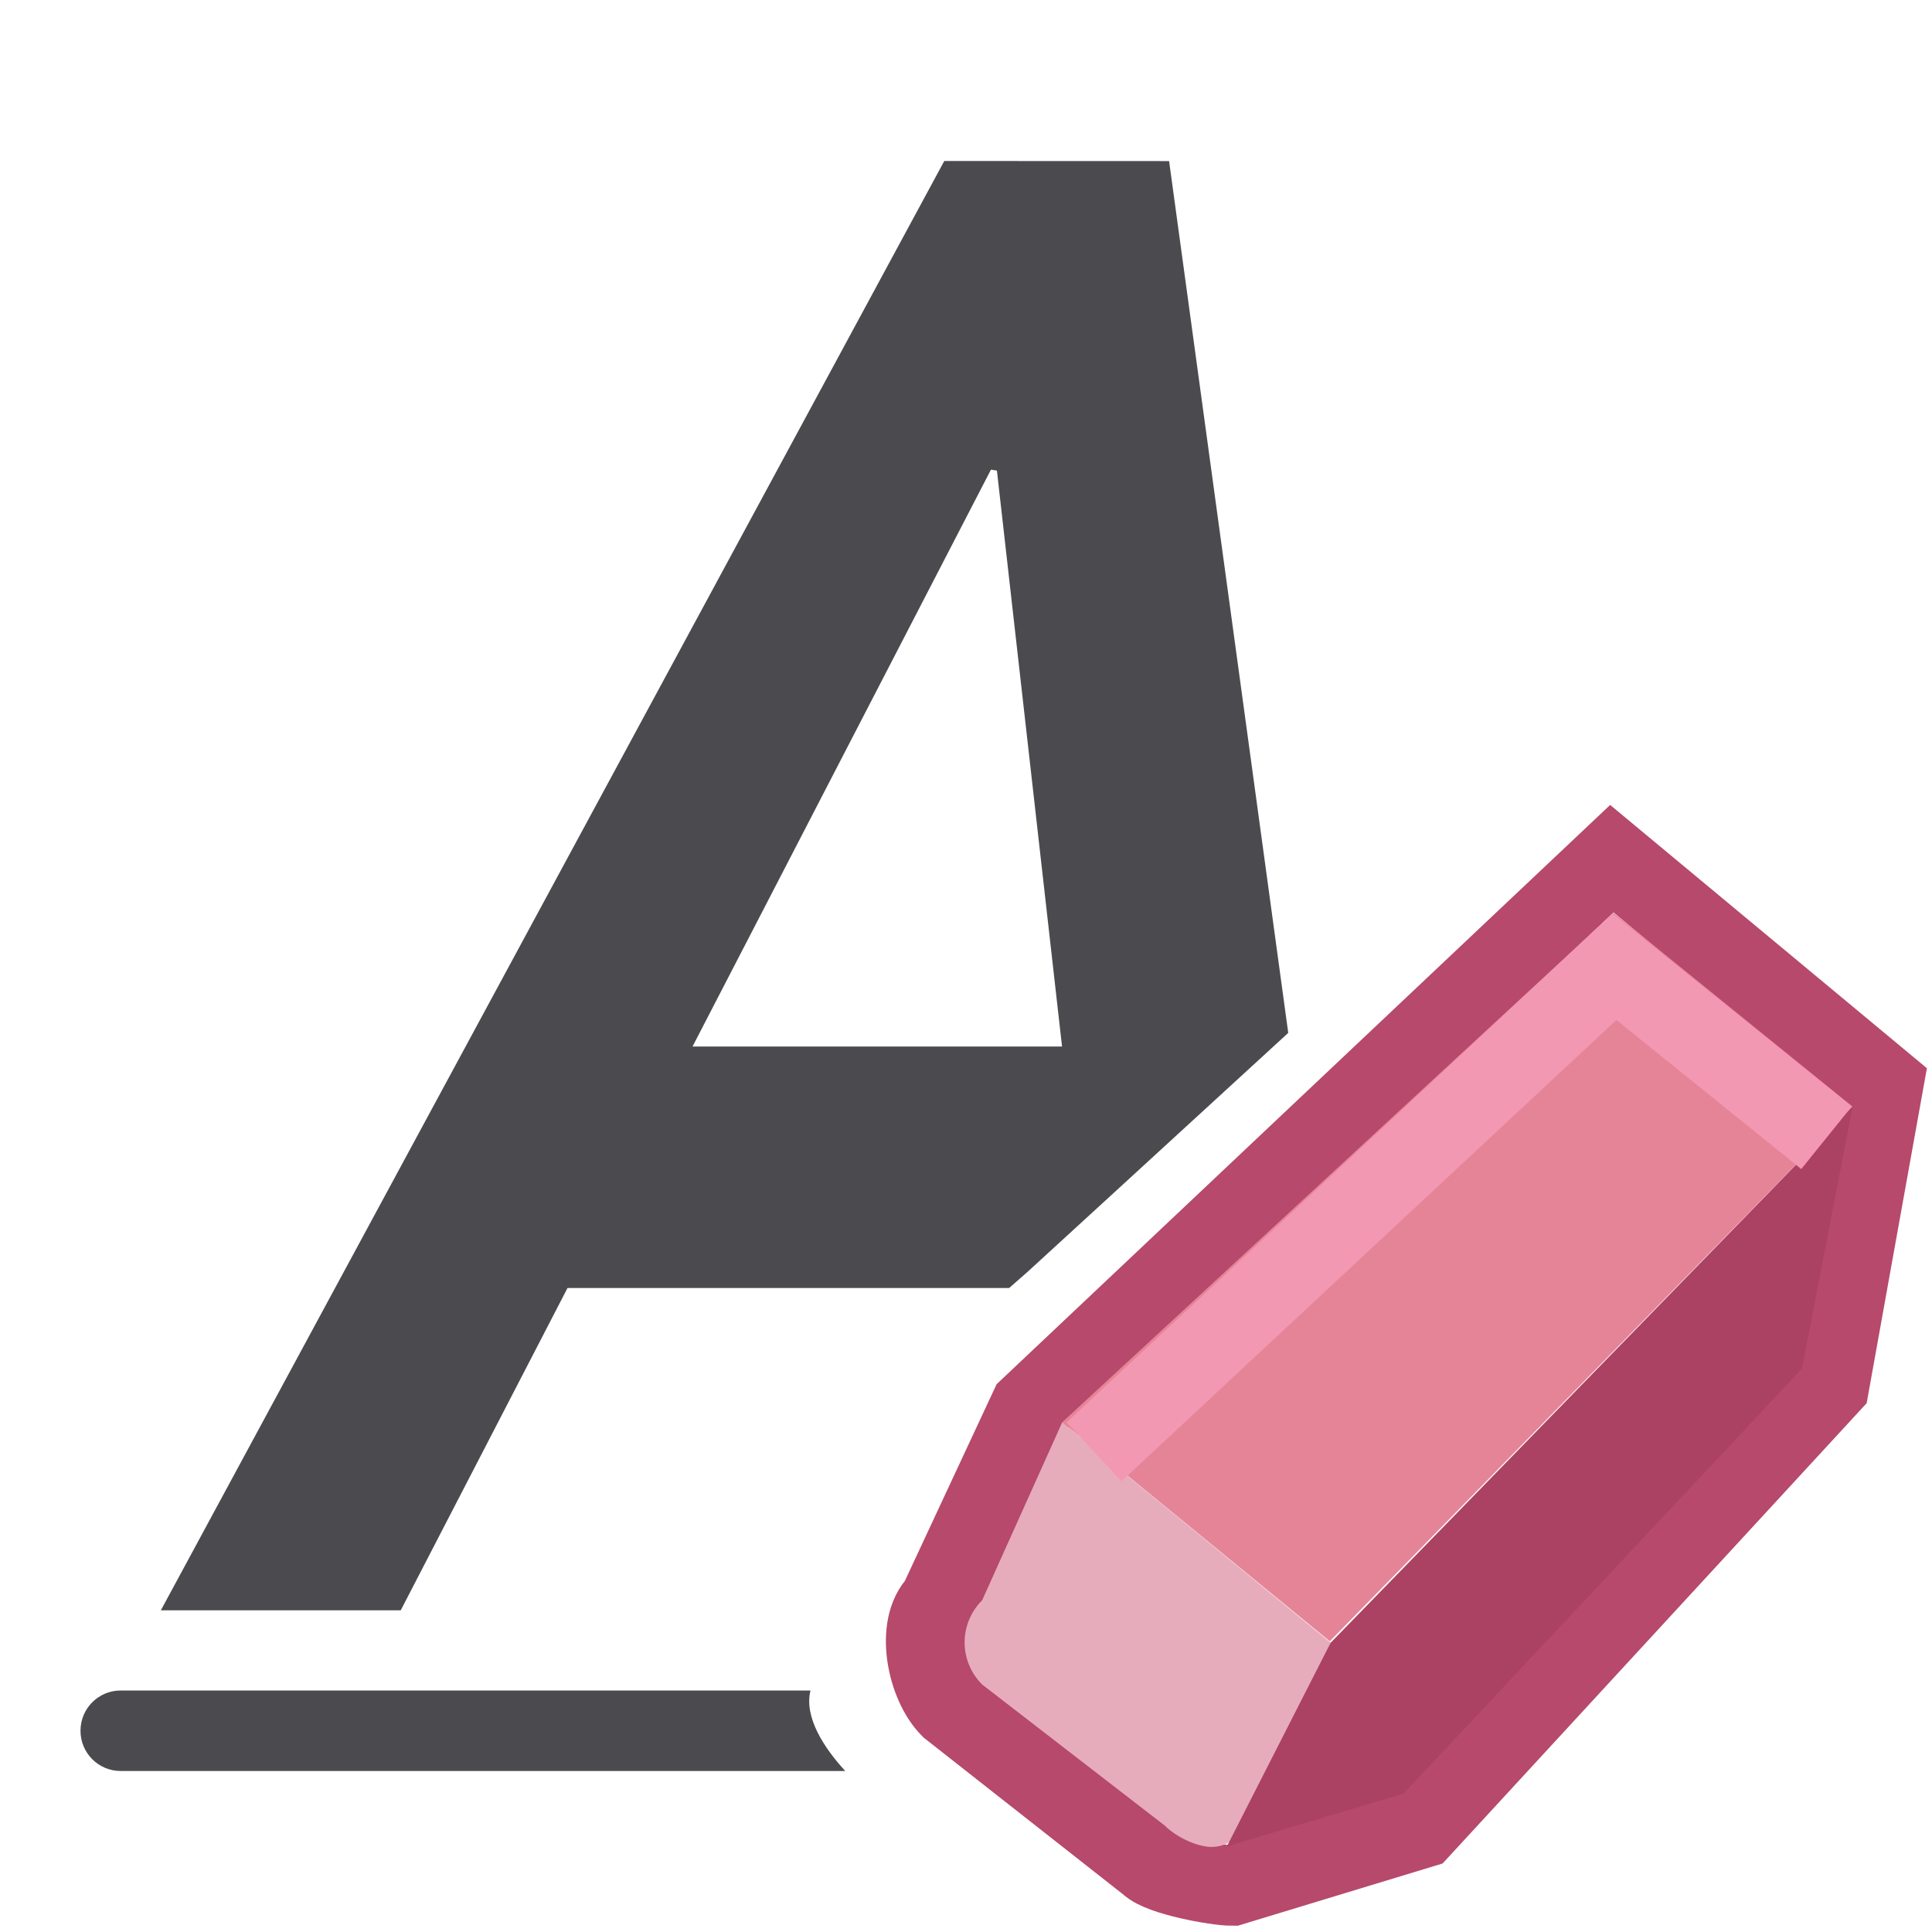
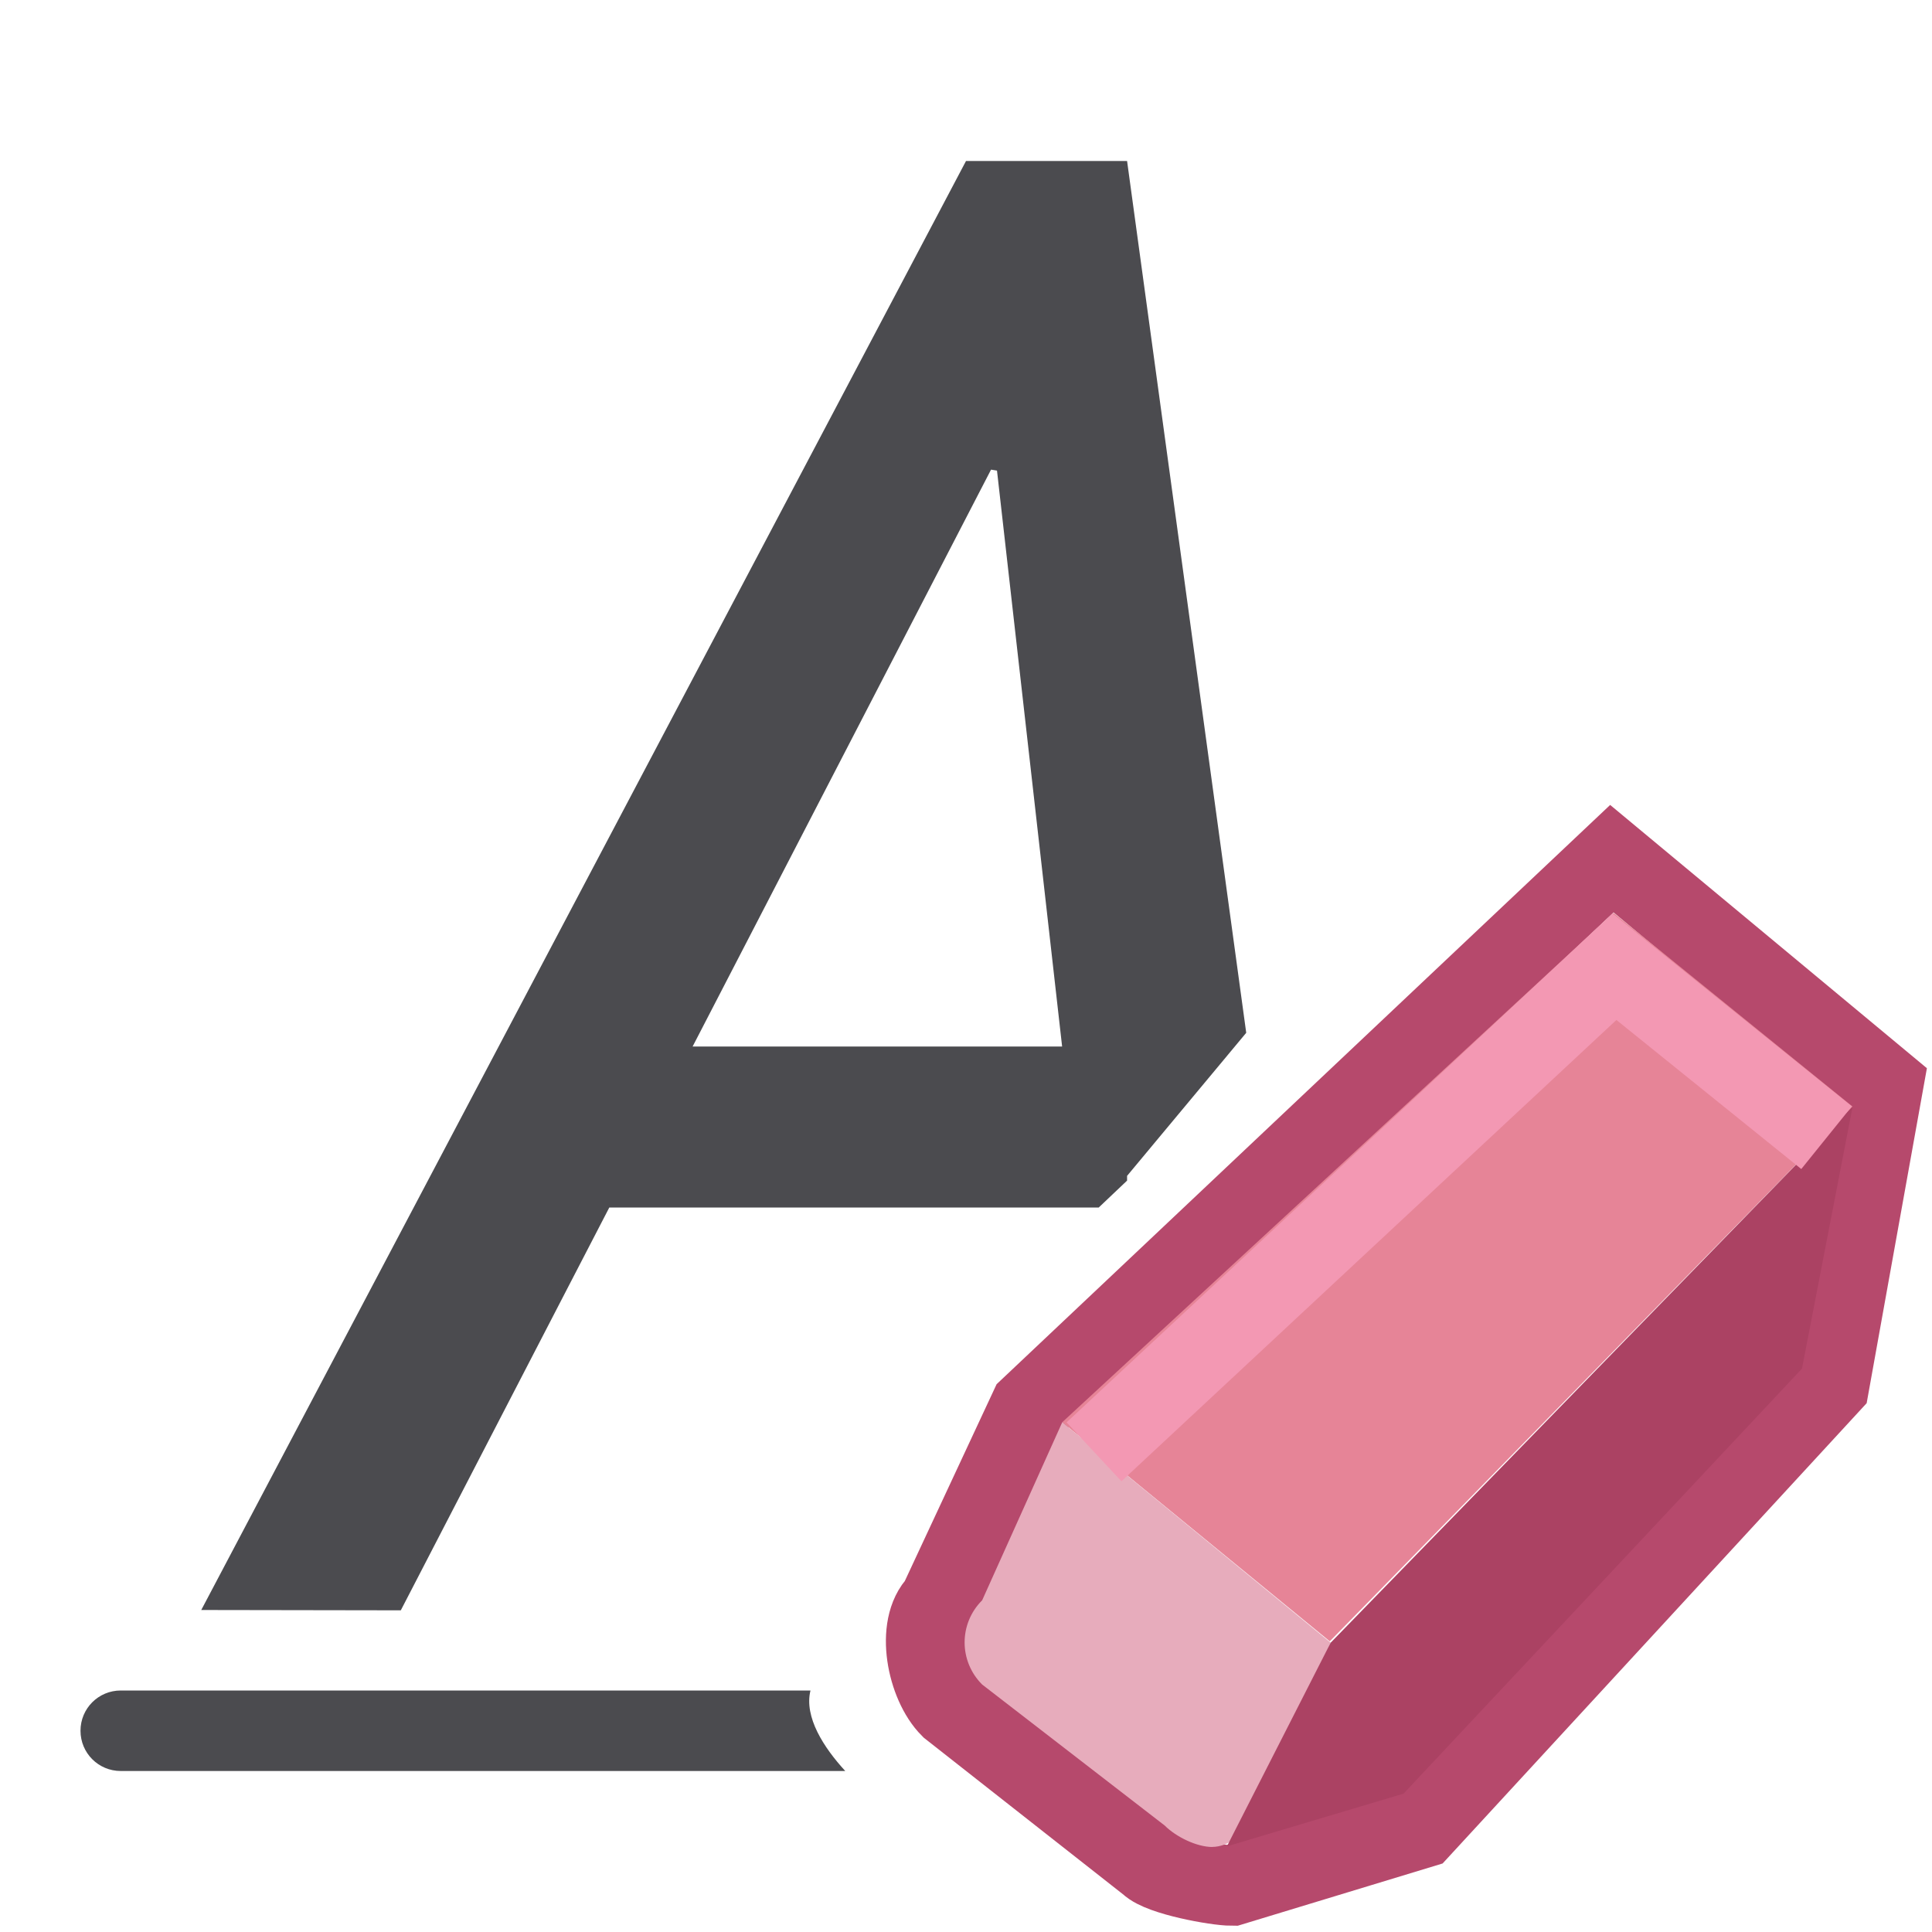
<svg xmlns="http://www.w3.org/2000/svg" viewBox="0 0 24 24">
-   <path d="m11.73 2-9.732 18.004h2.98l2.072-4.004h5.486l.227-.199 1.025-.939 2.215-2.031-1.48-10.83zm.58 3.834.074.012.809 7.154h-4.59z" fill="#4b4b4f" />
  <path d="m1.5 21c-.277 0-.5.223-.5.5s.223.5.5.5h9c-.267-.291-.513-.67-.432-1z" fill="#4b4b4f" />
  <path d="m20.023 10.667-7.23 6.826-1.129 2.421c-.291.29-.147 1.007.143 1.297l2.468 1.94c.145.145.837.271 1.027.271l2.343-.712 5.077-5.511.671-3.731z" fill="none" stroke="#b6496c" />
  <path d="m16.519 20.389 6.495-6.642-2.97-2.407-6.848 6.327z" fill="#e68497" />
  <path d="m15.06 22.943c.19 0 .367-.149.512-.294l.958-2.243-3.334-2.739-.995 2.212c-.291.29-.291.757 0 1.047l2.267 1.751c.145.145.402.267.592.267z" fill="#e7acbc" />
  <path d="m15.241 22.936 2.195-.655 4.949-5.28.629-3.255-6.484 6.66z" fill="#ab4263" />
  <path d="m13.59 18.035 6.466-6.026 2.634 2.124" fill="none" stroke="#f398b3" />
+   <path d="m12 2-9.5 18 2.479.004 2.072-4.004.518-1h6.08l.352-.334v-.059l1.48-1.777-1.48-10.83zm.311 3.834.074.012.809 7.154h-4.59z" fill="#4b4b4f" />
</svg>
